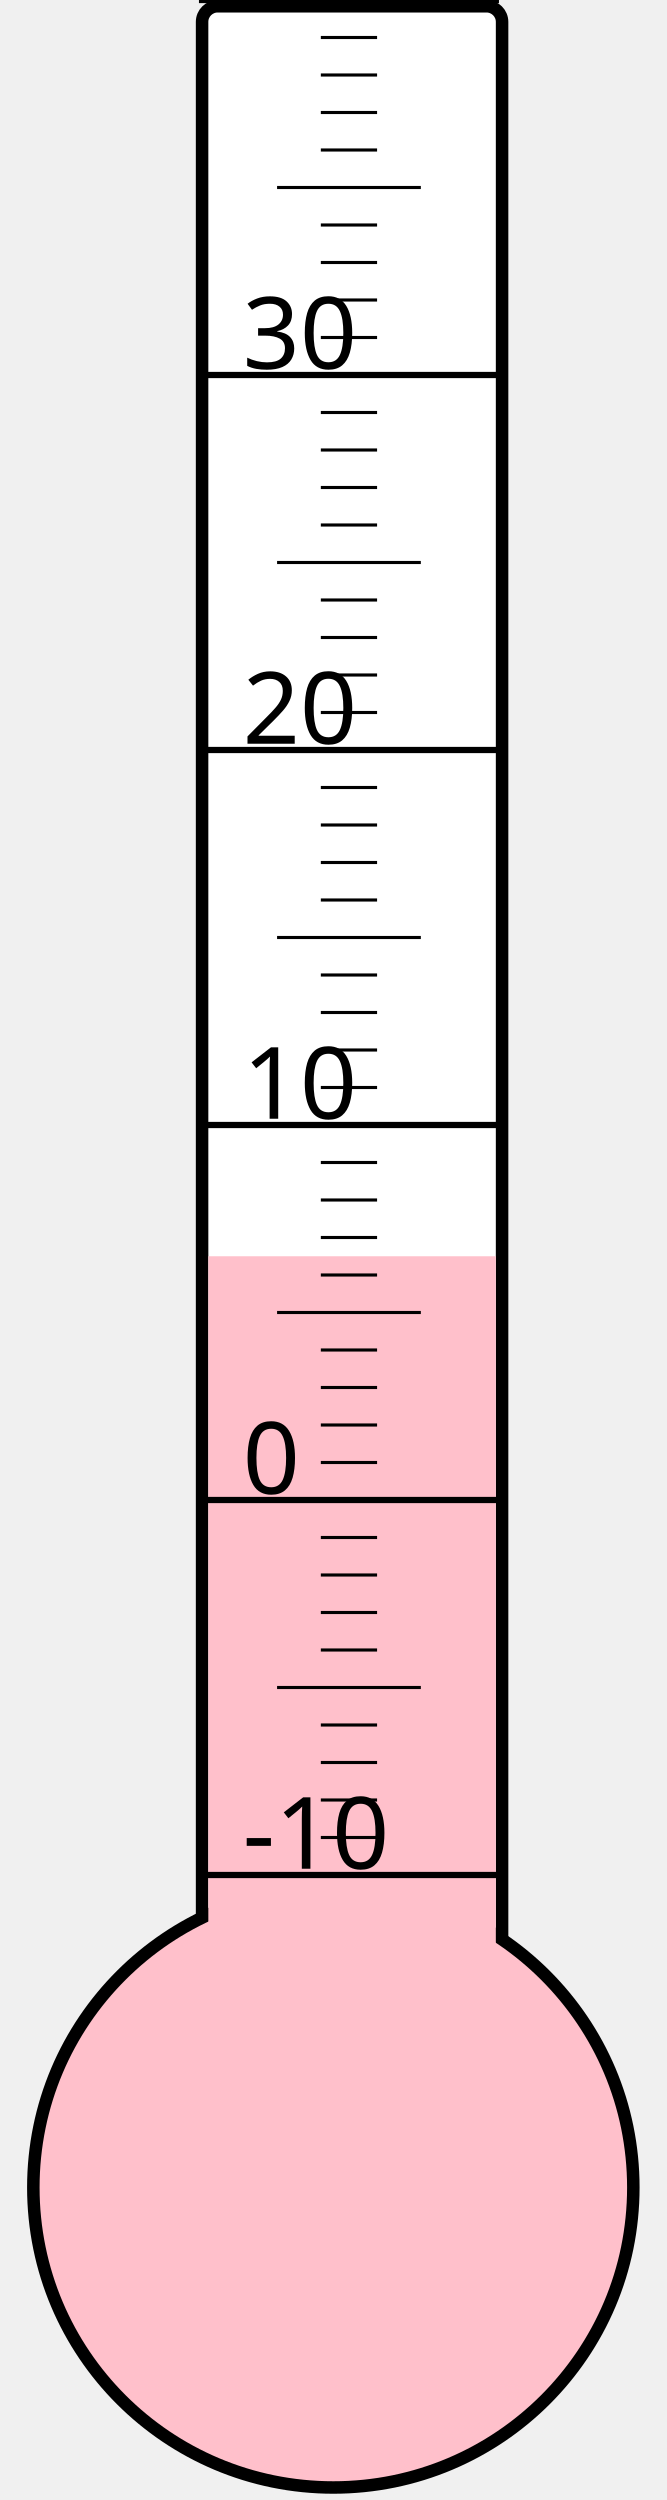
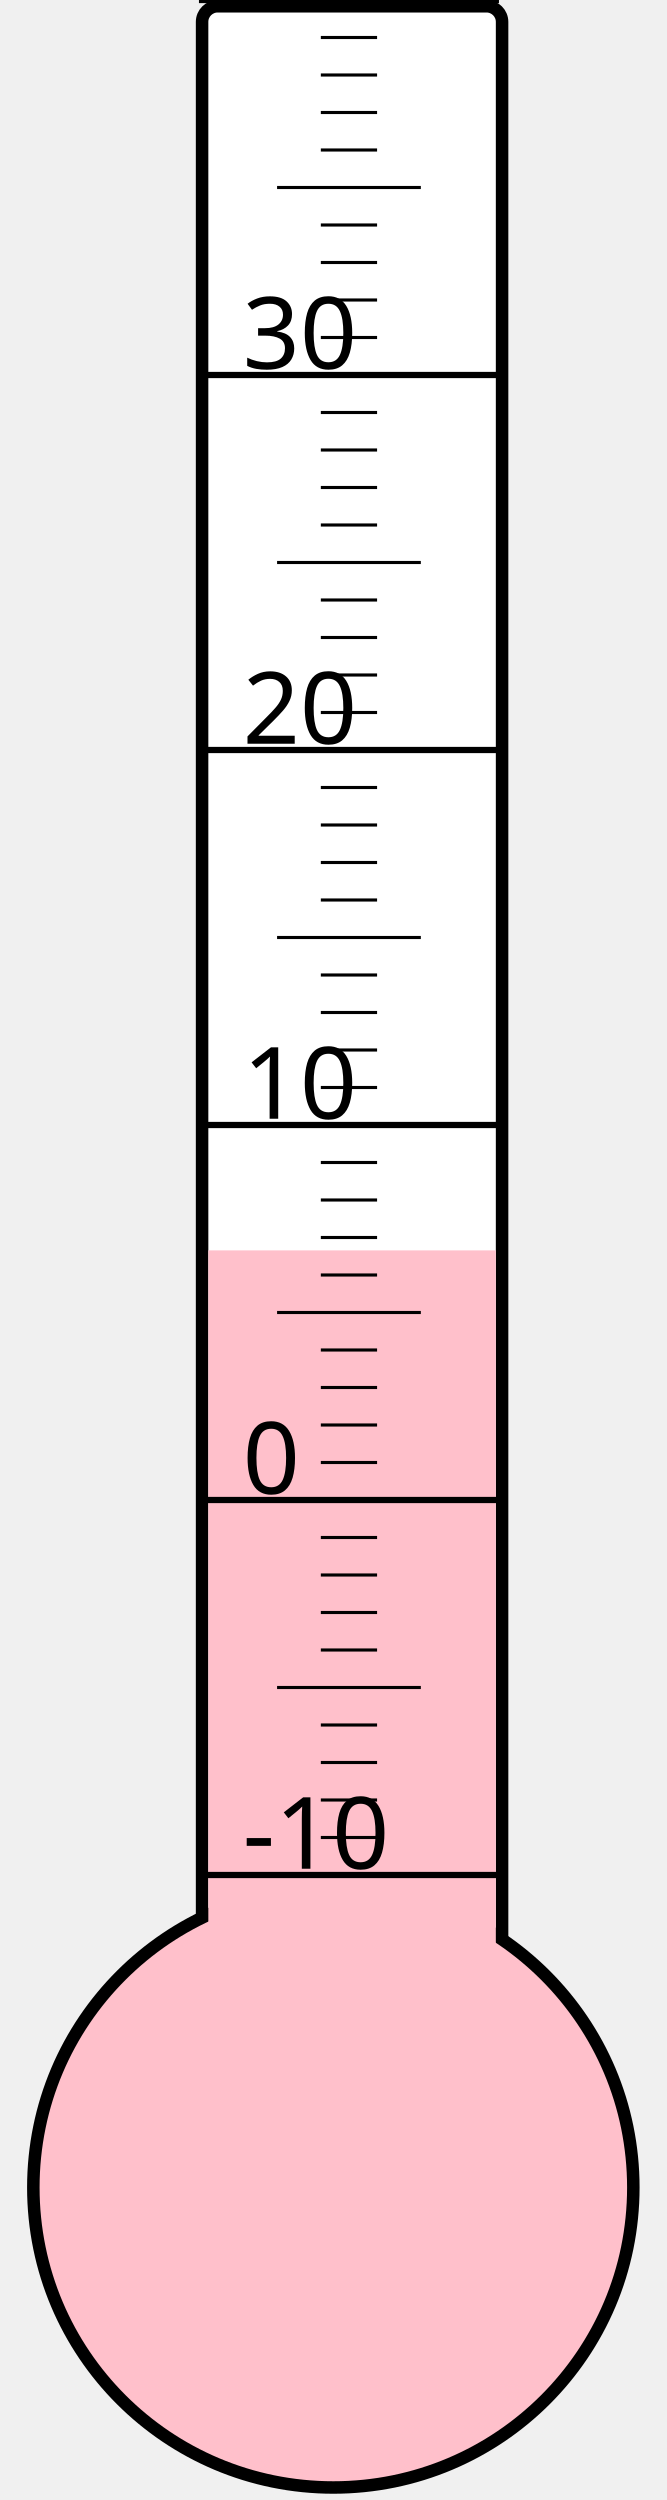
<svg xmlns="http://www.w3.org/2000/svg" width="40px" height="150px" viewBox="0 0 200 800">
  <rect width="200" height="800" x="0" y="0" style="fill: #ffffeb; fill-opacity: 0;" />
  <rect width="96" height="680" x="58" y="2" rx="5" ry="5" style="fill: white; fill-opacity: 1; stroke: black; stroke-width: 4;" />
  <circle cx="100" cy="700" r="96" style="fill: pink; stroke: black; stroke-width: 4;" />
-   <rect width="92" height="298.0" x="60" y="402.0" style="fill: pink; fill-opacity: 1; stroke-width: 0;" />
+   <rect width="92" height="299.875" x="60" y="400.125" style="fill: pink; fill-opacity: 1; stroke-width: 0;" />
  <text x="71" y="598" style="font-family: sans-serif; font-size: 24pt;">-10</text>
  <text x="71" y="478" style="font-family: sans-serif; font-size: 24pt;">0</text>
  <text x="71" y="358" style="font-family: sans-serif; font-size: 24pt;">10</text>
  <text x="71" y="238" style="font-family: sans-serif; font-size: 24pt;">20</text>
  <text x="71" y="118" style="font-family: sans-serif; font-size: 24pt;">30</text>
  <g style="stroke: black;">
    <line x1="57" y1="600" x2="153" y2="600" style="stroke-width: 2;" />
    <line x1="96" y1="588" x2="114" y2="588" style="stroke-width: 1;" />
    <line x1="96" y1="576" x2="114" y2="576" style="stroke-width: 1;" />
    <line x1="96" y1="564" x2="114" y2="564" style="stroke-width: 1;" />
    <line x1="96" y1="552" x2="114" y2="552" style="stroke-width: 1;" />
    <line x1="82" y1="540" x2="128" y2="540" style="stroke-width: 1;" />
    <line x1="96" y1="528" x2="114" y2="528" style="stroke-width: 1;" />
    <line x1="96" y1="516" x2="114" y2="516" style="stroke-width: 1;" />
    <line x1="96" y1="504" x2="114" y2="504" style="stroke-width: 1;" />
    <line x1="96" y1="492" x2="114" y2="492" style="stroke-width: 1;" />
    <line x1="57" y1="480" x2="153" y2="480" style="stroke-width: 2;" />
    <line x1="96" y1="468" x2="114" y2="468" style="stroke-width: 1;" />
    <line x1="96" y1="456" x2="114" y2="456" style="stroke-width: 1;" />
    <line x1="96" y1="444" x2="114" y2="444" style="stroke-width: 1;" />
    <line x1="96" y1="432" x2="114" y2="432" style="stroke-width: 1;" />
    <line x1="82" y1="420" x2="128" y2="420" style="stroke-width: 1;" />
    <line x1="96" y1="408" x2="114" y2="408" style="stroke-width: 1;" />
    <line x1="96" y1="396" x2="114" y2="396" style="stroke-width: 1;" />
    <line x1="96" y1="384" x2="114" y2="384" style="stroke-width: 1;" />
    <line x1="96" y1="372" x2="114" y2="372" style="stroke-width: 1;" />
    <line x1="57" y1="360" x2="153" y2="360" style="stroke-width: 2;" />
    <line x1="96" y1="348" x2="114" y2="348" style="stroke-width: 1;" />
    <line x1="96" y1="336" x2="114" y2="336" style="stroke-width: 1;" />
    <line x1="96" y1="324" x2="114" y2="324" style="stroke-width: 1;" />
    <line x1="96" y1="312" x2="114" y2="312" style="stroke-width: 1;" />
    <line x1="82" y1="300" x2="128" y2="300" style="stroke-width: 1;" />
    <line x1="96" y1="288" x2="114" y2="288" style="stroke-width: 1;" />
    <line x1="96" y1="276" x2="114" y2="276" style="stroke-width: 1;" />
    <line x1="96" y1="264" x2="114" y2="264" style="stroke-width: 1;" />
    <line x1="96" y1="252" x2="114" y2="252" style="stroke-width: 1;" />
    <line x1="57" y1="240" x2="153" y2="240" style="stroke-width: 2;" />
    <line x1="96" y1="228" x2="114" y2="228" style="stroke-width: 1;" />
    <line x1="96" y1="216" x2="114" y2="216" style="stroke-width: 1;" />
    <line x1="96" y1="204" x2="114" y2="204" style="stroke-width: 1;" />
    <line x1="96" y1="192" x2="114" y2="192" style="stroke-width: 1;" />
    <line x1="82" y1="180" x2="128" y2="180" style="stroke-width: 1;" />
    <line x1="96" y1="168" x2="114" y2="168" style="stroke-width: 1;" />
    <line x1="96" y1="156" x2="114" y2="156" style="stroke-width: 1;" />
    <line x1="96" y1="144" x2="114" y2="144" style="stroke-width: 1;" />
    <line x1="96" y1="132" x2="114" y2="132" style="stroke-width: 1;" />
    <line x1="57" y1="120" x2="153" y2="120" style="stroke-width: 2;" />
    <line x1="96" y1="108" x2="114" y2="108" style="stroke-width: 1;" />
    <line x1="96" y1="96" x2="114" y2="96" style="stroke-width: 1;" />
    <line x1="96" y1="84" x2="114" y2="84" style="stroke-width: 1;" />
    <line x1="96" y1="72" x2="114" y2="72" style="stroke-width: 1;" />
    <line x1="82" y1="60" x2="128" y2="60" style="stroke-width: 1;" />
    <line x1="96" y1="48" x2="114" y2="48" style="stroke-width: 1;" />
    <line x1="96" y1="36" x2="114" y2="36" style="stroke-width: 1;" />
    <line x1="96" y1="24" x2="114" y2="24" style="stroke-width: 1;" />
    <line x1="96" y1="12" x2="114" y2="12" style="stroke-width: 1;" />
    <line x1="57" y1="0" x2="153" y2="0" style="stroke-width: 2;" />
  </g>
</svg>
